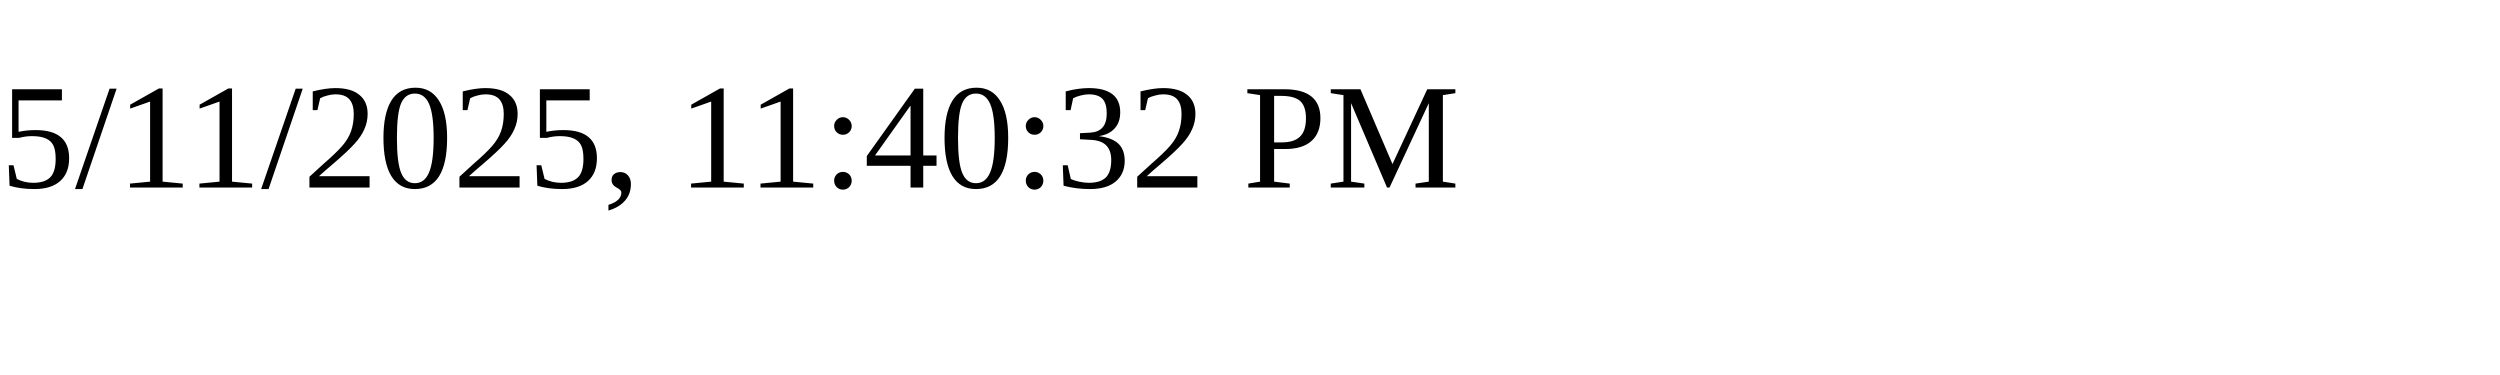
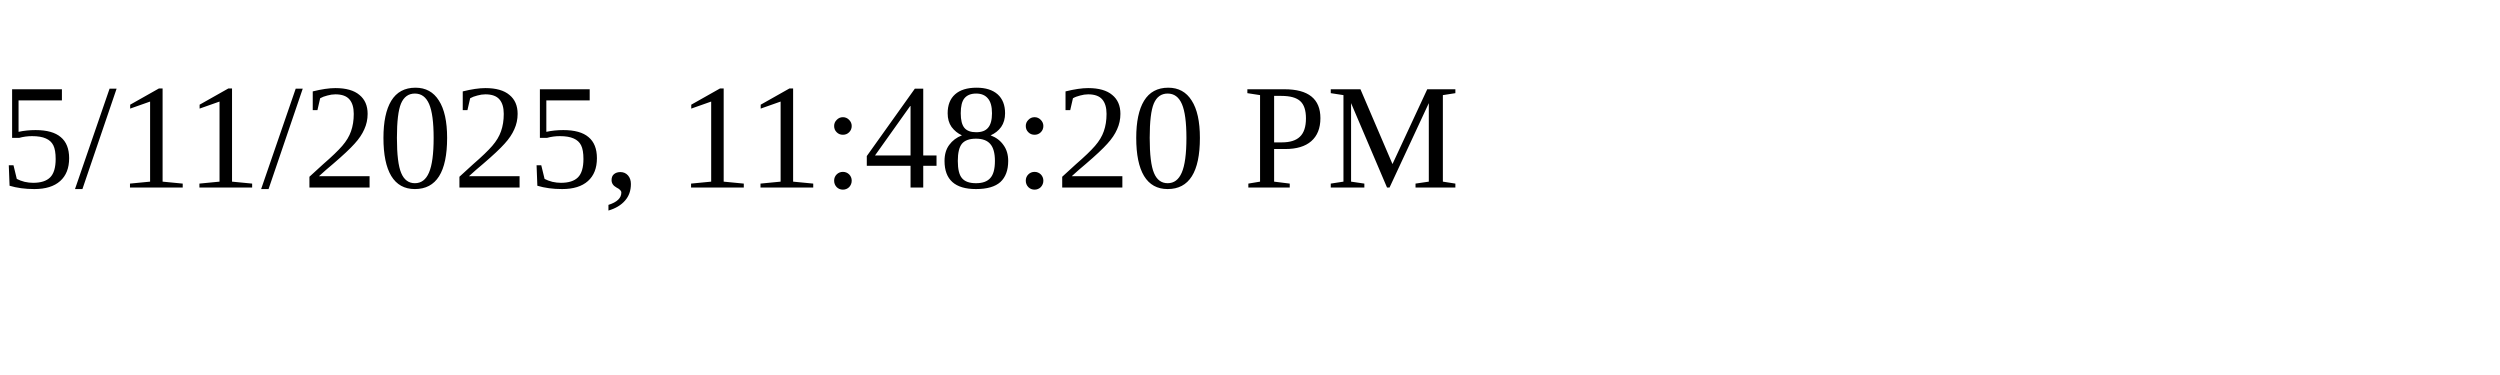
<svg xmlns="http://www.w3.org/2000/svg" height="30" width="200">
-   <text x="0" y="15">5/11/2025, 11:40:32 PM</text>
+   <text x="0" y="15">5/11/2025, 11:48:20 PM</text>
</svg>
